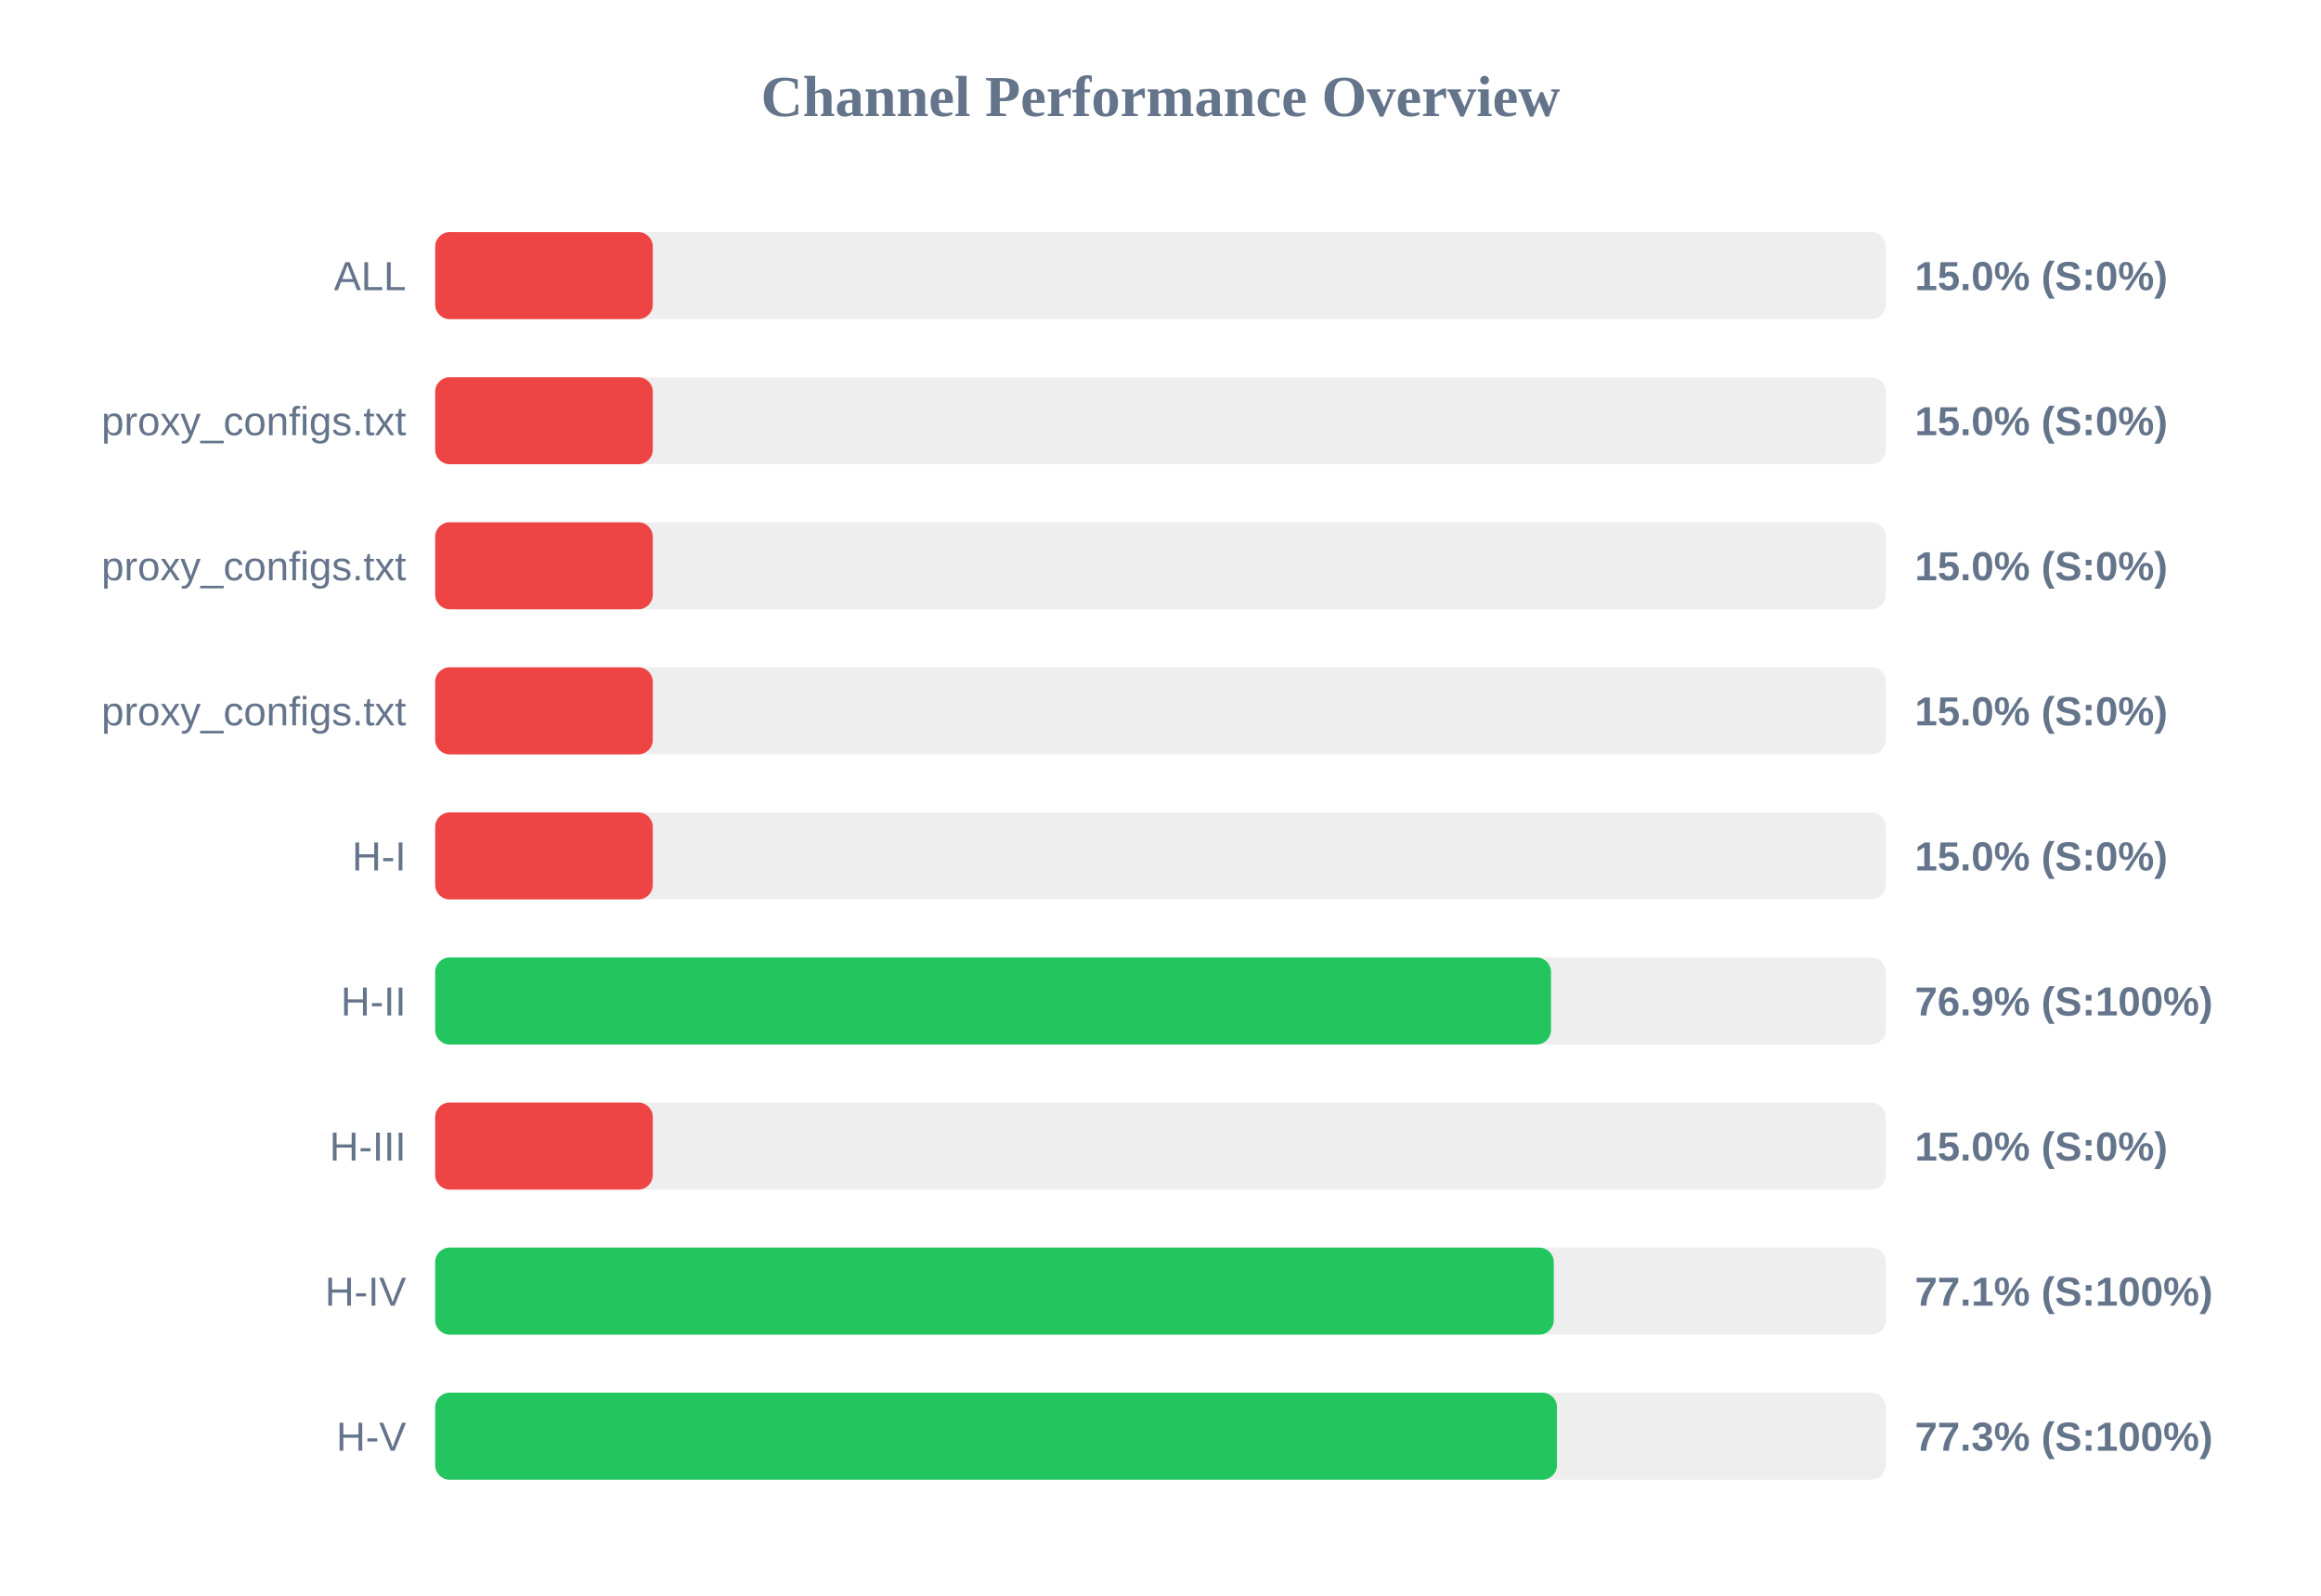
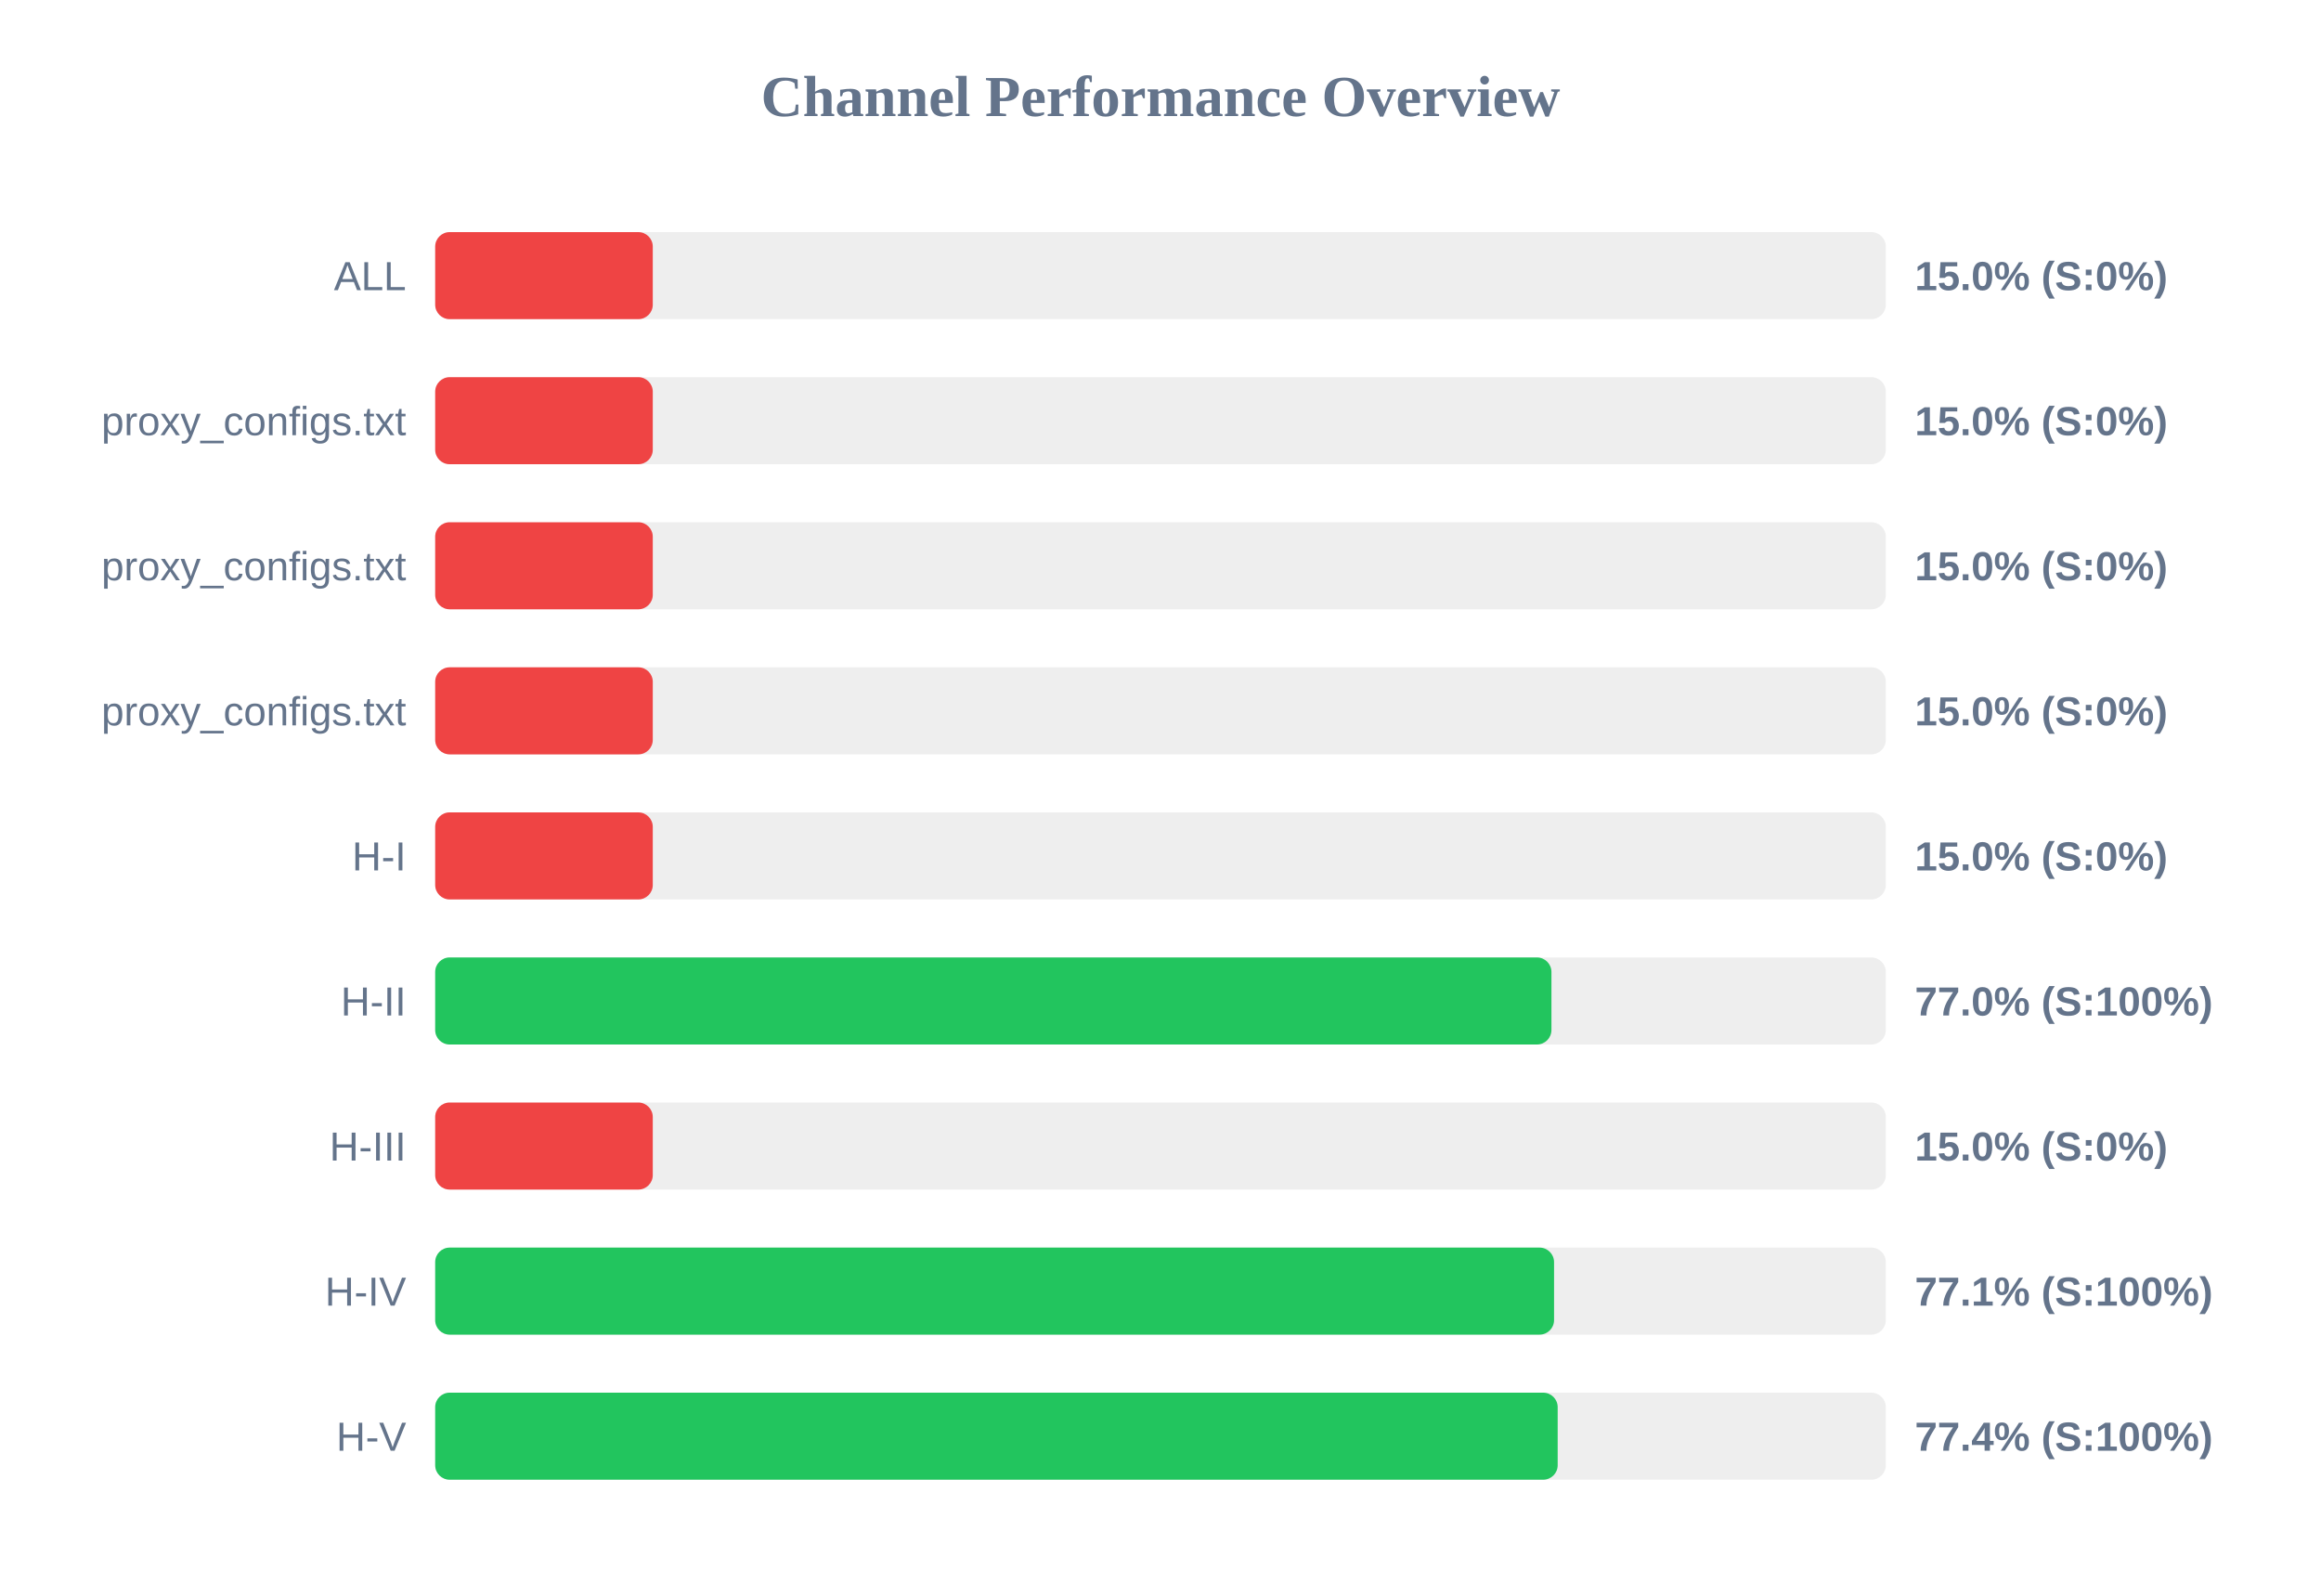
<svg xmlns="http://www.w3.org/2000/svg" width="800" height="550" version="1.1">
  <style>
        .row { font: 14px Arial; fill: #64748b; }
        .score { font: bold 14px Arial; fill: #64748b; }
    </style>
  <text x="400" y="40" text-anchor="middle" font-size="20px" font-weight="bold" fill="#64748b">Channel Performance Overview</text>
  <rect x="150" y="80" width="500" height="30" fill="#eee" rx="5" />
  <rect x="150" y="80" width="75.0" height="30" fill="#ef4444" rx="5" />
  <text x="140" y="100" text-anchor="end" class="row">ALL</text>
  <text x="660" y="100" text-anchor="start" class="score">15.0% (S:0%)</text>
  <rect x="150" y="130" width="500" height="30" fill="#eee" rx="5" />
  <rect x="150" y="130" width="75.0" height="30" fill="#ef4444" rx="5" />
  <text x="140" y="150" text-anchor="end" class="row">proxy_configs.txt</text>
  <text x="660" y="150" text-anchor="start" class="score">15.0% (S:0%)</text>
  <rect x="150" y="180" width="500" height="30" fill="#eee" rx="5" />
  <rect x="150" y="180" width="75.0" height="30" fill="#ef4444" rx="5" />
  <text x="140" y="200" text-anchor="end" class="row">proxy_configs.txt</text>
  <text x="660" y="200" text-anchor="start" class="score">15.0% (S:0%)</text>
  <rect x="150" y="230" width="500" height="30" fill="#eee" rx="5" />
  <rect x="150" y="230" width="75.0" height="30" fill="#ef4444" rx="5" />
  <text x="140" y="250" text-anchor="end" class="row">proxy_configs.txt</text>
  <text x="660" y="250" text-anchor="start" class="score">15.0% (S:0%)</text>
  <rect x="150" y="280" width="500" height="30" fill="#eee" rx="5" />
  <rect x="150" y="280" width="75.0" height="30" fill="#ef4444" rx="5" />
  <text x="140" y="300" text-anchor="end" class="row">H-I</text>
  <text x="660" y="300" text-anchor="start" class="score">15.0% (S:0%)</text>
  <rect x="150" y="330" width="500" height="30" fill="#eee" rx="5" />
-   <rect x="150" y="330" width="384.6" height="30" fill="#22c55e" rx="5" />
+   <rect x="150" y="330" width="384.75" height="30" fill="#22c55e" rx="5" />
  <text x="140" y="350" text-anchor="end" class="row">H-II</text>
-   <text x="660" y="350" text-anchor="start" class="score">76.9% (S:100%)</text>
+   <text x="660" y="350" text-anchor="start" class="score">77.0% (S:100%)</text>
  <rect x="150" y="380" width="500" height="30" fill="#eee" rx="5" />
  <rect x="150" y="380" width="75.0" height="30" fill="#ef4444" rx="5" />
  <text x="140" y="400" text-anchor="end" class="row">H-III</text>
  <text x="660" y="400" text-anchor="start" class="score">15.0% (S:0%)</text>
  <rect x="150" y="430" width="500" height="30" fill="#eee" rx="5" />
-   <rect x="150" y="430" width="385.55" height="30" fill="#22c55e" rx="5" />
+   <rect x="150" y="430" width="385.65" height="30" fill="#22c55e" rx="5" />
  <text x="140" y="450" text-anchor="end" class="row">H-IV</text>
  <text x="660" y="450" text-anchor="start" class="score">77.1% (S:100%)</text>
  <rect x="150" y="480" width="500" height="30" fill="#eee" rx="5" />
-   <rect x="150" y="480" width="386.65" height="30" fill="#22c55e" rx="5" />
+   <rect x="150" y="480" width="386.9" height="30" fill="#22c55e" rx="5" />
  <text x="140" y="500" text-anchor="end" class="row">H-V</text>
-   <text x="660" y="500" text-anchor="start" class="score">77.3% (S:100%)</text>
+   <text x="660" y="500" text-anchor="start" class="score">77.4% (S:100%)</text>
</svg>
